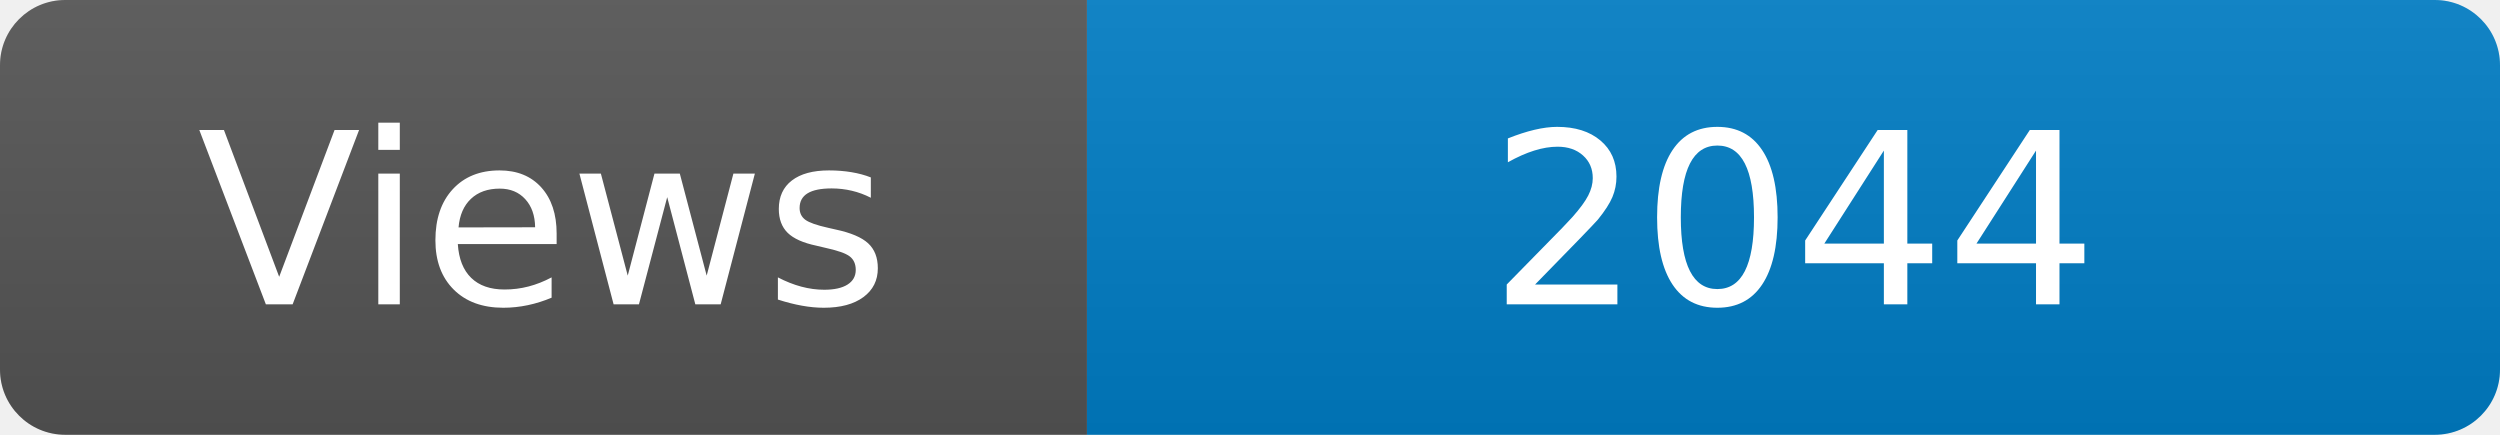
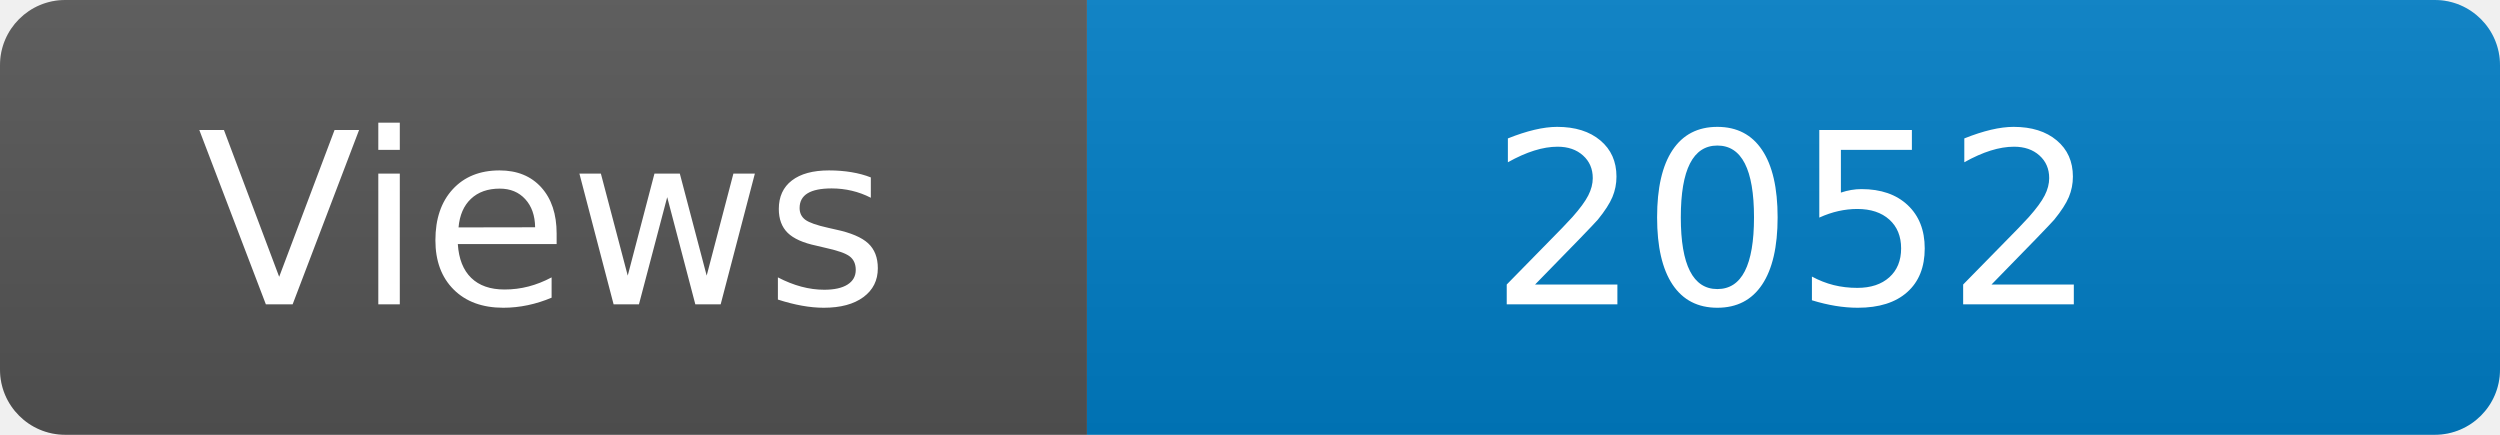
<svg xmlns="http://www.w3.org/2000/svg" width="115" height="20" role="img" aria-label="Maintained?: yes">
  <linearGradient id="s" x2="0" y2="100%">
    <stop offset="0" stop-color="#bbb" stop-opacity=".1" />
    <stop offset="1" stop-opacity=".1" />
  </linearGradient>
  <clipPath id="r">
    <rect width="115" height="20" rx="3" fill="#fff" />
  </clipPath>
  <g clip-path="url(#r)">
    <rect width="50" height="20" fill="#555" />
    <rect x="50" width="160" height="20" fill="#007ec6" />
    <rect width="115" height="20" fill="url(#s)" />
  </g>
  <g fill="#fff" text-anchor="middle" font-family="Verdana,Geneva,DejaVu Sans,sans-serif" font-size="110">
    <text x="250" y="140" transform="scale(.1)" fill="#fff">Views</text>
-     <text x="825" y="140" transform="scale(.1)" fill="#fff">2044</text>
+     <text x="825" y="140" transform="scale(.1)" fill="#fff">2052</text>
  </g>
</svg>
